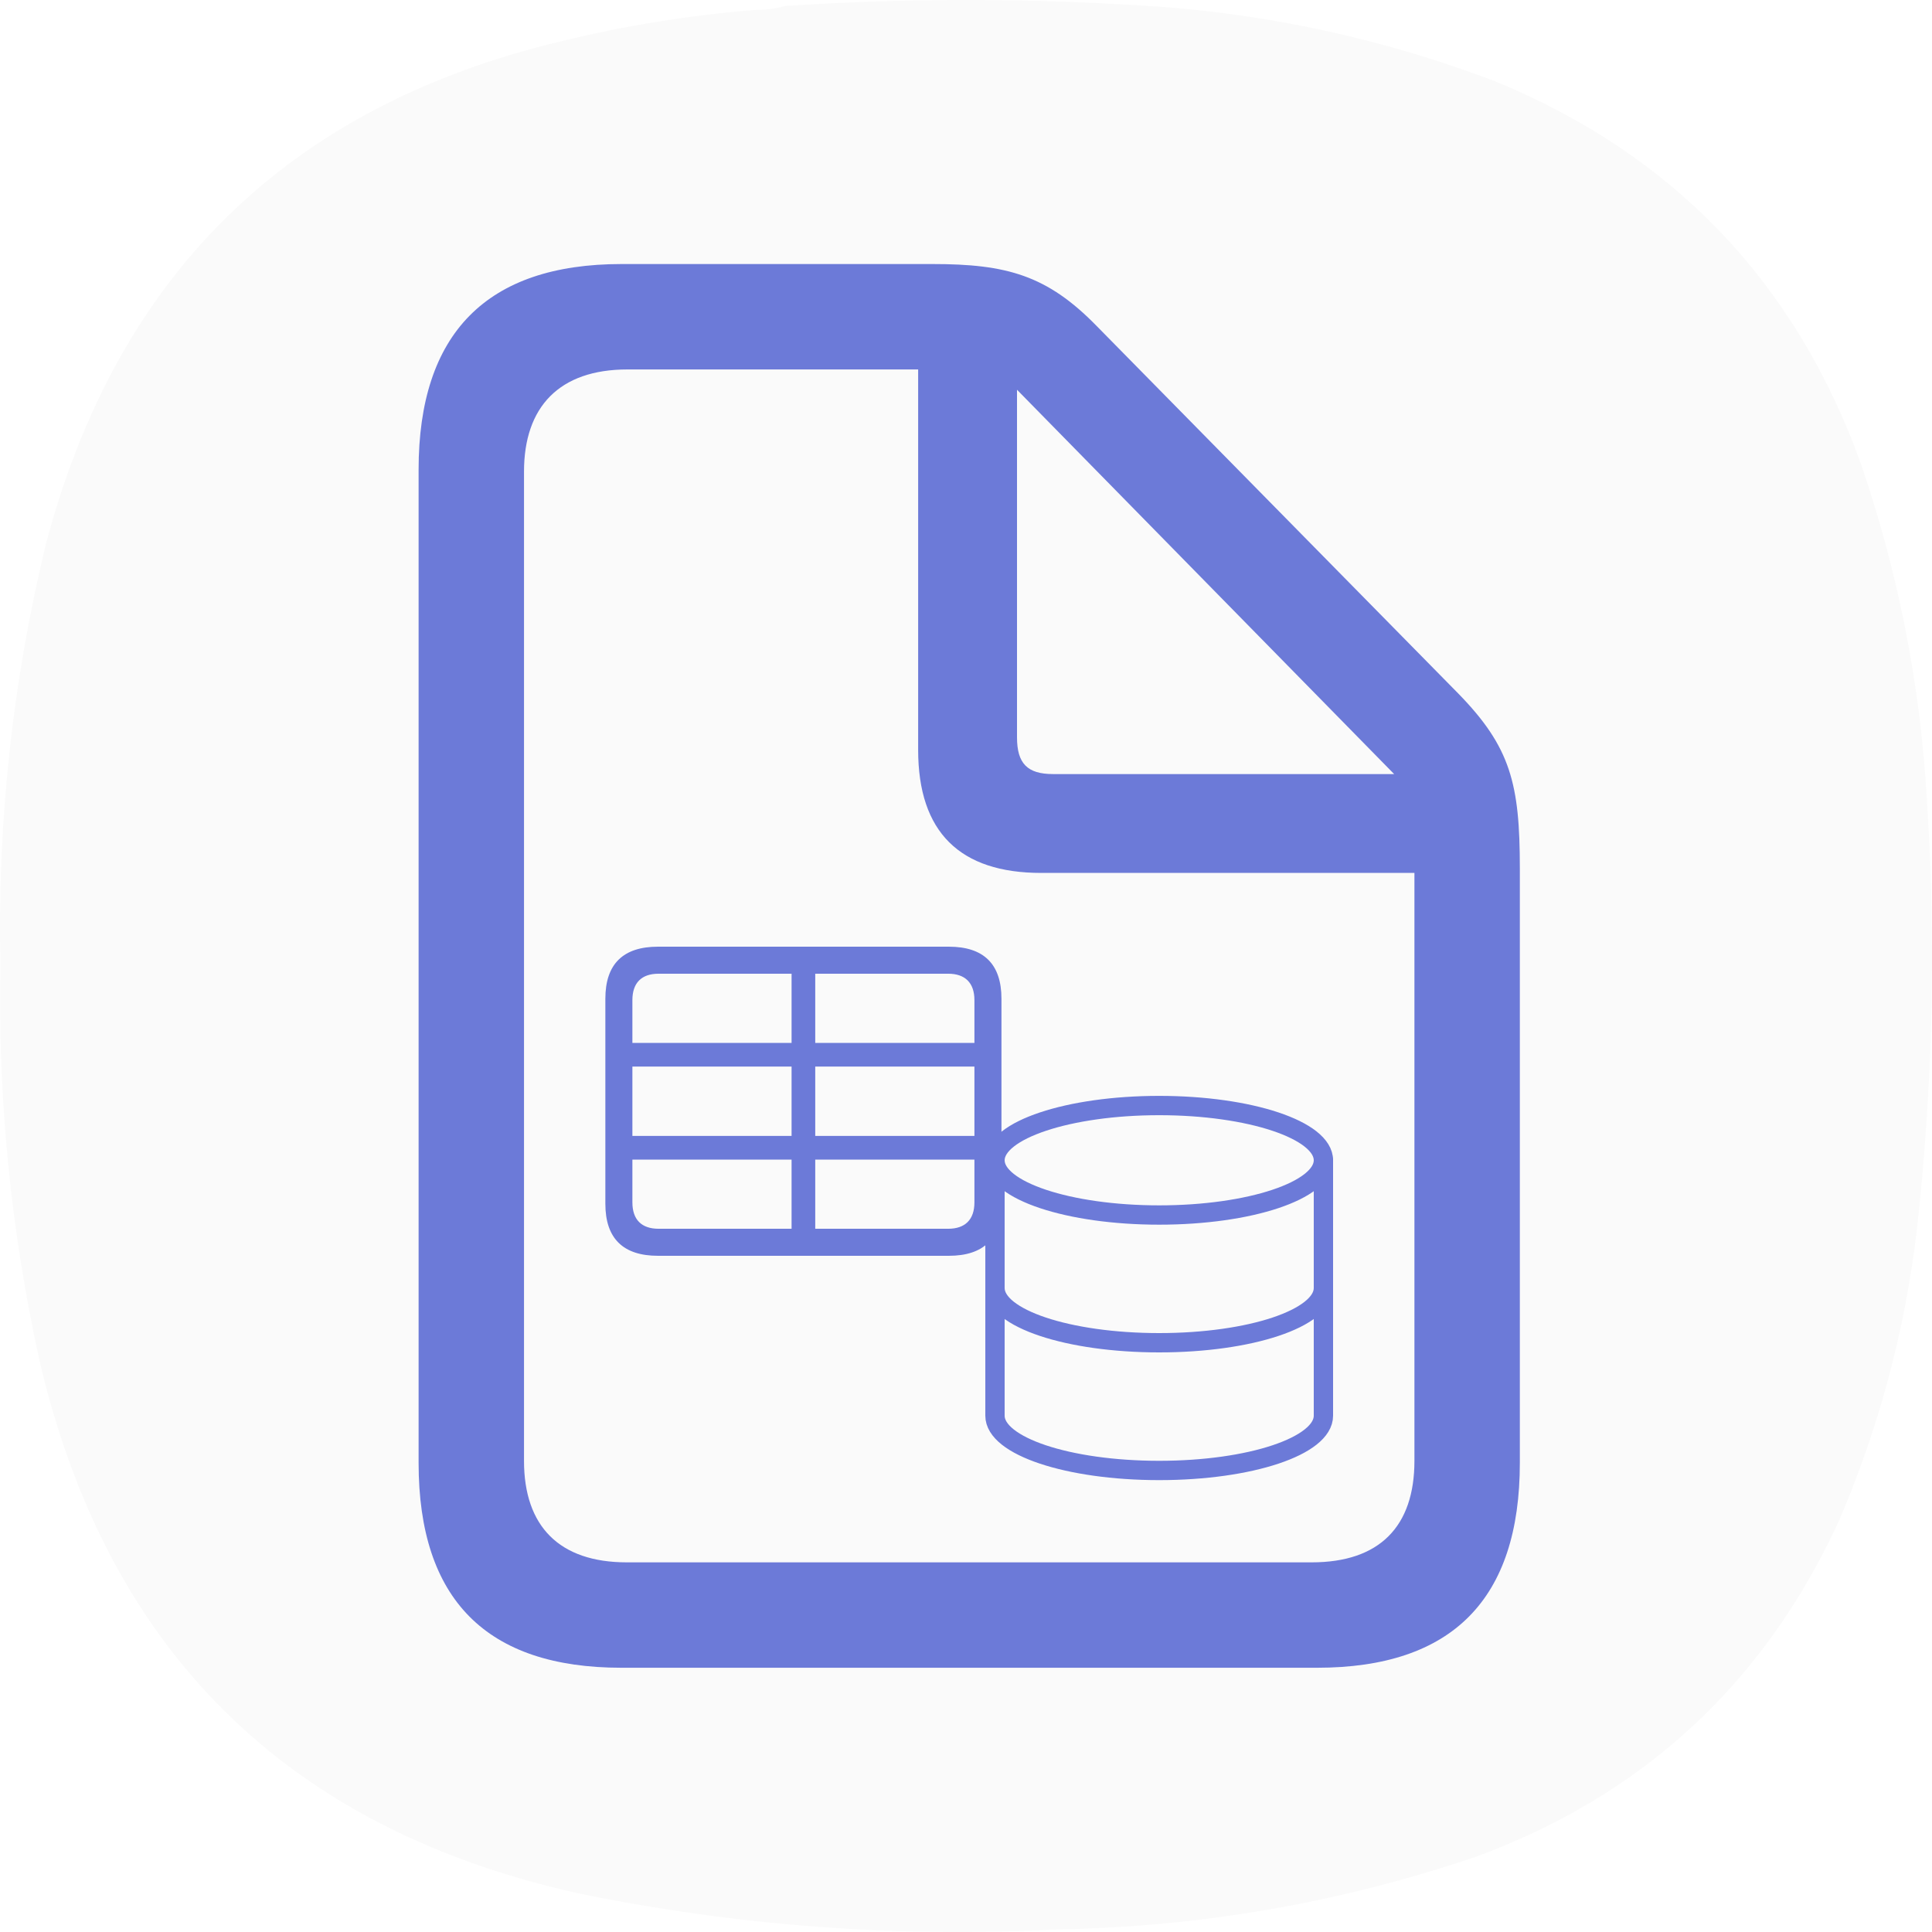
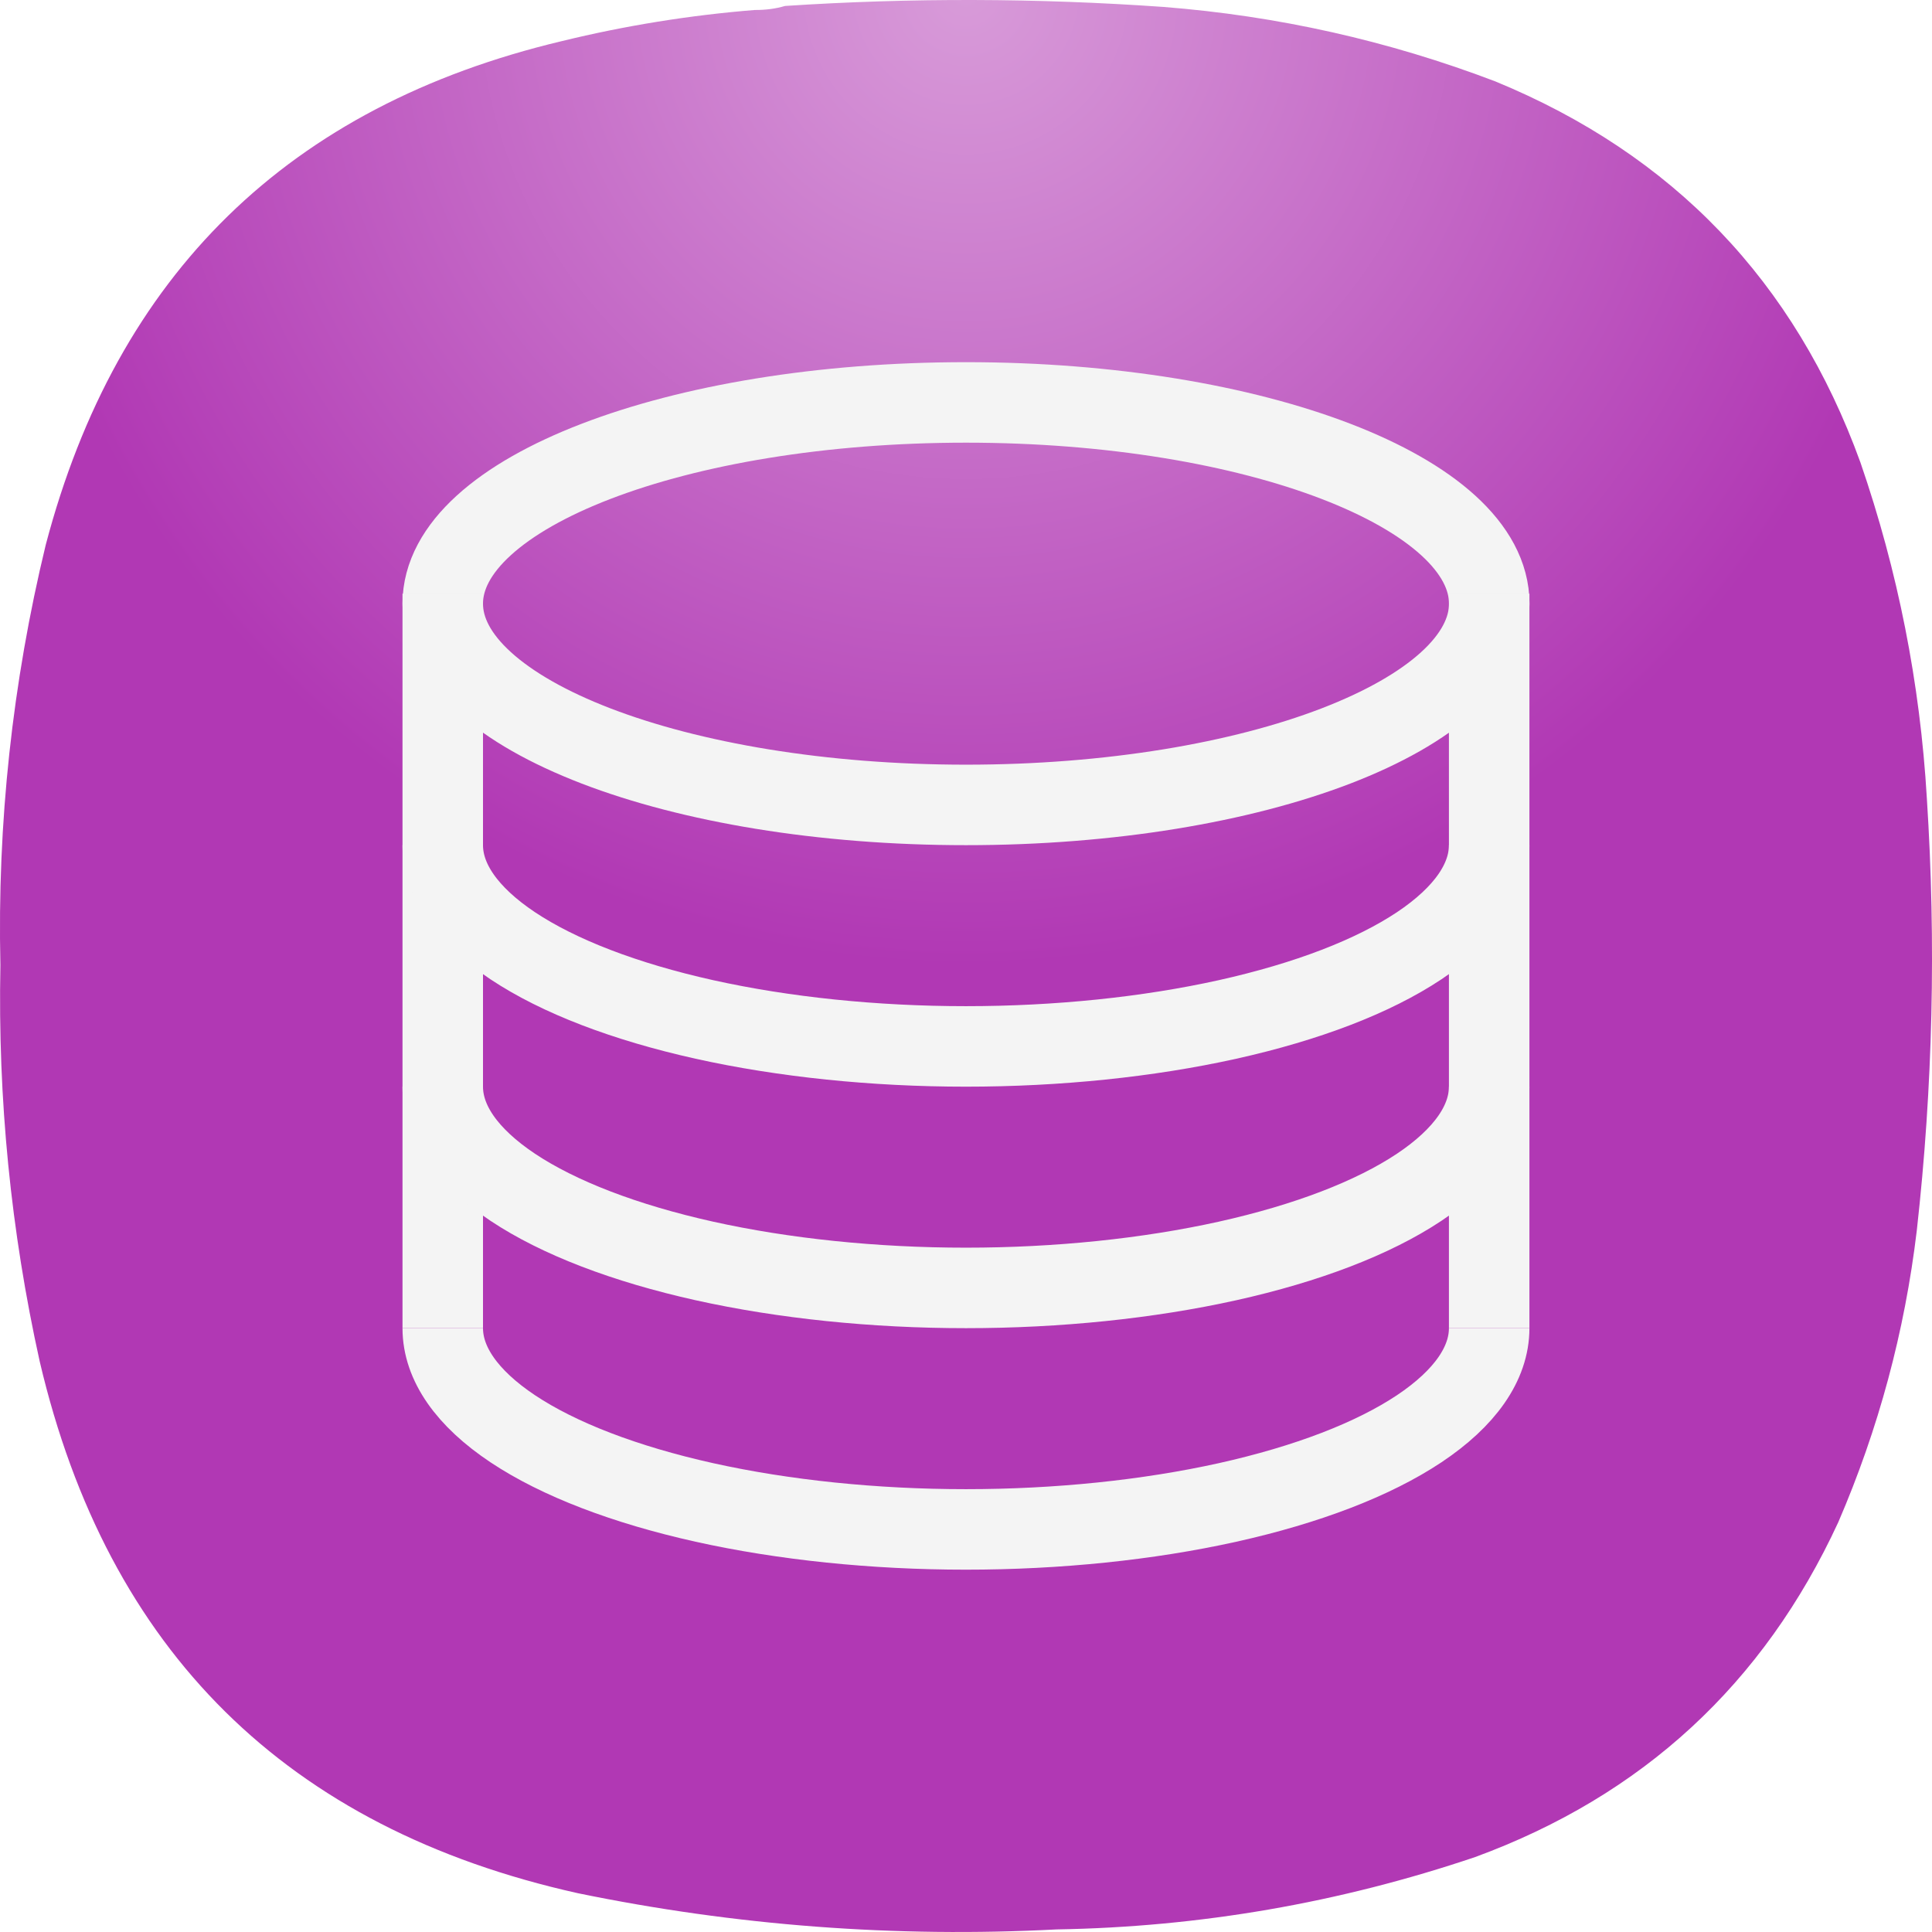
- <svg xmlns="http://www.w3.org/2000/svg" width="300" height="300" viewBox="0 0 300 300" fill="none">
-   <path fill-rule="evenodd" clip-rule="evenodd" d="M117.219 1.549C118.853 1.566 120.415 1.358 121.905 0.924C141.483 -0.358 161.061 -0.306 180.637 1.081C198.388 2.464 215.57 6.315 232.185 12.634C259.807 24.006 278.708 43.73 288.887 71.807C294.708 88.711 298.145 106.094 299.196 123.954C300.651 146.383 300.131 168.761 297.634 191.09C295.766 206.784 291.704 221.877 285.45 236.367C273.851 261.492 255.055 278.822 229.061 288.358C207.997 295.476 186.336 299.223 164.08 299.6C139.045 300.902 114.261 299.028 89.727 293.979C44.569 283.92 16.713 256.389 6.158 211.387C1.679 191.129 -0.352 170.624 0.066 149.872C-0.434 127.805 1.909 106.051 7.095 84.61C18.16 42.533 44.87 16.459 87.228 6.389C97.097 3.976 107.095 2.363 117.219 1.549Z" fill="#FAFAFA" />
-   <path d="M96.516 258.969H204.484C225.529 258.969 236 248.294 236 227.148V134.837C236 121.722 234.577 116.028 226.444 107.692L170.325 50.658C162.598 42.728 156.295 41 144.807 41H96.516C75.573 41 65 51.777 65 72.923V227.148C65 248.396 75.573 258.969 96.516 258.969ZM97.329 242.601C86.858 242.601 81.368 237.01 81.368 226.843V73.228C81.368 63.163 86.858 57.368 97.431 57.368H142.57V116.435C142.57 129.245 149.076 135.548 161.683 135.548H219.632V226.843C219.632 237.01 214.244 242.601 203.671 242.601H97.329ZM163.513 120.197C159.548 120.197 157.921 118.57 157.921 114.504V60.52L216.48 120.197H163.513Z" fill="#6C7AD8" />
-   <path d="M102.187 195H147.319C152.768 195 155.506 192.288 155.506 186.917V155.083C155.506 149.712 152.768 147 147.319 147H102.187C96.764 147 94 149.685 94 155.083V186.917C94 192.315 96.764 195 102.187 195ZM98.198 155.291C98.198 152.58 99.658 151.198 102.265 151.198H122.915V161.94H98.198V155.291ZM126.591 161.94V151.198H147.241C149.822 151.198 151.308 152.58 151.308 155.291V161.94H126.591ZM126.591 176.384V165.616H151.308V176.384H126.591ZM122.915 165.616V176.384H98.198V165.616H122.915ZM147.241 190.802H126.591V180.06H151.308V186.709C151.308 189.42 149.822 190.802 147.241 190.802ZM102.265 190.802C99.658 190.802 98.198 189.42 98.198 186.709V180.06H122.915V190.802H102.265Z" fill="#6C7AD8" />
-   <path d="M180 188.667C194.083 188.667 205.5 184.861 205.5 180.167C205.5 175.472 194.083 171.667 180 171.667C165.917 171.667 154.5 175.472 154.5 180.167C154.5 184.861 165.917 188.667 180 188.667Z" stroke="#6C7AD8" stroke-width="3" stroke-linecap="round" stroke-linejoin="round" />
-   <path d="M205.5 200C205.5 204.703 194.167 208.5 180 208.5C165.833 208.5 154.5 204.703 154.5 200" stroke="#6C7AD8" stroke-width="3" stroke-linecap="round" stroke-linejoin="round" />
-   <path d="M154.5 180.167V219.833C154.5 224.537 165.833 228.333 180 228.333C194.167 228.333 205.5 224.537 205.5 219.833V180.167" stroke="#6C7AD8" stroke-width="3" stroke-linecap="round" stroke-linejoin="round" />
+ <svg xmlns="http://www.w3.org/2000/svg" width="24" height="24" viewBox="0 0 24 24" fill="none">
+   <path fill-rule="evenodd" clip-rule="evenodd" d="M9.377 0.124C9.508 0.125 9.633 0.109 9.752 0.074C11.319 -0.029 12.885 -0.024 14.451 0.086C15.871 0.197 17.246 0.505 18.575 1.011C20.785 1.92 22.297 3.498 23.111 5.745C23.577 7.097 23.852 8.488 23.936 9.916C24.052 11.711 24.011 13.501 23.811 15.287C23.661 16.543 23.336 17.75 22.836 18.909C21.908 20.919 20.404 22.306 18.325 23.069C16.64 23.638 14.907 23.938 13.126 23.968C11.124 24.072 9.141 23.922 7.178 23.518C3.566 22.714 1.337 20.511 0.493 16.911C0.134 15.29 -0.028 13.65 0.005 11.99C-0.035 10.224 0.153 8.484 0.568 6.769C1.453 3.403 3.59 1.317 6.978 0.511C7.768 0.318 8.568 0.189 9.377 0.124Z" fill="url(#paint0_radial_10_2)" />
+   <path d="M12 9.999C15.59 9.999 18.5 8.879 18.5 7.499C18.5 6.118 15.59 4.999 12 4.999C8.411 4.999 5.5 6.118 5.5 7.499C5.5 8.879 8.411 9.999 12 9.999Z" stroke="#F4F4F4" stroke-width="1" stroke-linejoin="round" />
+   <path d="M5.5 7.375V16.499" stroke="#F4F4F4" stroke-width="1" />
+   <path d="M18.499 10.499C18.499 10.938 18.199 11.369 17.629 11.749C17.058 12.129 16.238 12.444 15.249 12.664C14.261 12.883 13.14 12.999 11.999 12.999C10.859 12.999 9.738 12.883 8.75 12.664C7.762 12.444 6.941 12.129 6.37 11.749C5.8 11.369 5.5 10.938 5.5 10.499" stroke="#F4F4F4" stroke-width="1" stroke-linejoin="round" />
+   <path d="M18.499 13.499C18.499 13.938 18.199 14.369 17.629 14.749C17.058 15.129 16.238 15.444 15.249 15.664C14.261 15.883 13.14 15.999 11.999 15.999C10.859 15.999 9.738 15.883 8.75 15.664C7.762 15.444 6.941 15.129 6.37 14.749C5.8 14.369 5.5 13.938 5.5 13.499" stroke="#F4F4F4" stroke-width="1" stroke-linejoin="round" />
+   <path d="M18.499 16.499C18.499 16.938 18.199 17.369 17.629 17.749C17.058 18.129 16.238 18.444 15.249 18.664C14.261 18.883 13.14 18.999 11.999 18.999C10.859 18.999 9.738 18.883 8.75 18.664C7.762 18.444 6.941 18.129 6.37 17.749C5.8 17.369 5.5 16.938 5.5 16.499" stroke="#F4F4F4" stroke-width="1" stroke-linejoin="round" />
+   <path d="M18.499 7.375V16.499" stroke="#F4F4F4" stroke-width="1" />
+   <defs>
+     <radialGradient id="paint0_radial_10_2" cx="0" cy="0" r="1" gradientUnits="userSpaceOnUse" gradientTransform="translate(12) rotate(90) scale(12)">
+       <stop stop-color="#D89BD9" />
+       <stop offset="1" stop-color="#B138B4" />
+     </radialGradient>
+   </defs>
</svg>
